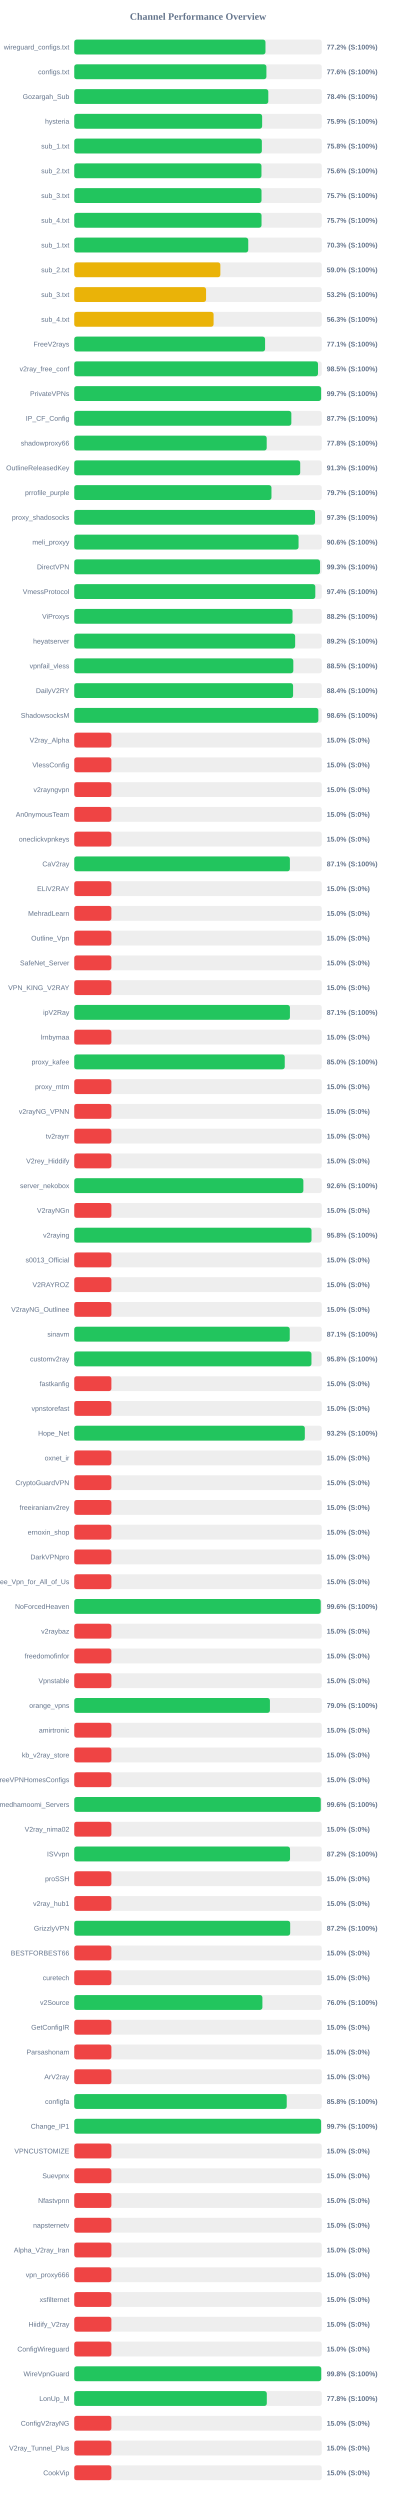
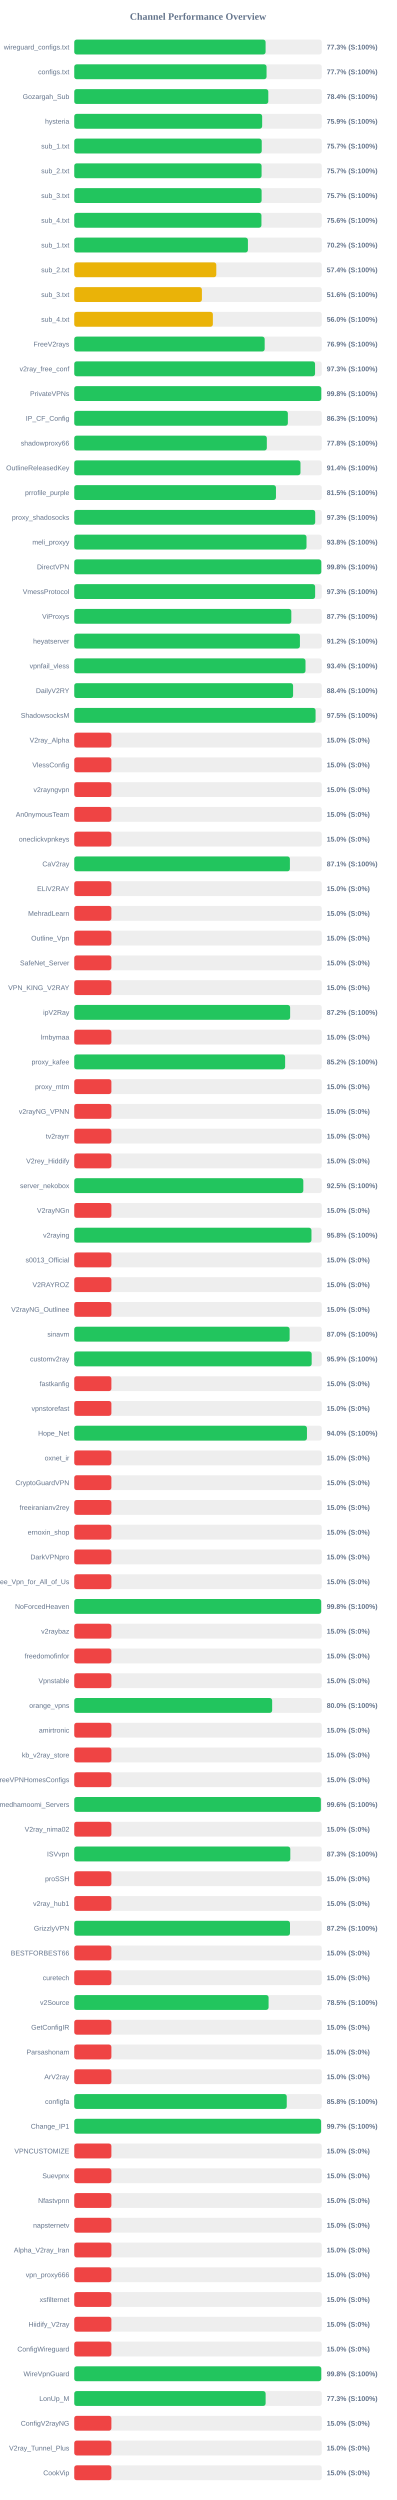
<svg xmlns="http://www.w3.org/2000/svg" width="800" height="5050" version="1.1">
  <style>
        .row { font: 14px Arial; fill: #64748b; }
        .score { font: bold 14px Arial; fill: #64748b; }
    </style>
  <text x="400" y="40" text-anchor="middle" font-size="20px" font-weight="bold" fill="#64748b">Channel Performance Overview</text>
  <rect x="150" y="80" width="500" height="30" fill="#eee" rx="5" />
-   <rect x="150" y="80" width="386.25" height="30" fill="#22c55e" rx="5" />
+   <rect x="150" y="80" width="386.5" height="30" fill="#22c55e" rx="5" />
  <text x="140" y="100" text-anchor="end" class="row">wireguard_configs.txt</text>
-   <text x="660" y="100" text-anchor="start" class="score">77.2% (S:100%)</text>
+   <text x="660" y="100" text-anchor="start" class="score">77.3% (S:100%)</text>
  <rect x="150" y="130" width="500" height="30" fill="#eee" rx="5" />
-   <rect x="150" y="130" width="388.15" height="30" fill="#22c55e" rx="5" />
+   <rect x="150" y="130" width="388.45" height="30" fill="#22c55e" rx="5" />
  <text x="140" y="150" text-anchor="end" class="row">configs.txt</text>
-   <text x="660" y="150" text-anchor="start" class="score">77.6% (S:100%)</text>
+   <text x="660" y="150" text-anchor="start" class="score">77.7% (S:100%)</text>
  <rect x="150" y="180" width="500" height="30" fill="#eee" rx="5" />
  <rect x="150" y="180" width="391.95" height="30" fill="#22c55e" rx="5" />
  <text x="140" y="200" text-anchor="end" class="row">Gozargah_Sub</text>
  <text x="660" y="200" text-anchor="start" class="score">78.4% (S:100%)</text>
  <rect x="150" y="230" width="500" height="30" fill="#eee" rx="5" />
-   <rect x="150" y="230" width="379.5" height="30" fill="#22c55e" rx="5" />
+   <rect x="150" y="230" width="379.55" height="30" fill="#22c55e" rx="5" />
  <text x="140" y="250" text-anchor="end" class="row">hysteria</text>
  <text x="660" y="250" text-anchor="start" class="score">75.9% (S:100%)</text>
  <rect x="150" y="280" width="500" height="30" fill="#eee" rx="5" />
-   <rect x="150" y="280" width="378.95" height="30" fill="#22c55e" rx="5" />
+   <rect x="150" y="280" width="378.7" height="30" fill="#22c55e" rx="5" />
  <text x="140" y="300" text-anchor="end" class="row">sub_1.txt</text>
-   <text x="660" y="300" text-anchor="start" class="score">75.8% (S:100%)</text>
+   <text x="660" y="300" text-anchor="start" class="score">75.7% (S:100%)</text>
  <rect x="150" y="330" width="500" height="30" fill="#eee" rx="5" />
-   <rect x="150" y="330" width="378.15" height="30" fill="#22c55e" rx="5" />
+   <rect x="150" y="330" width="378.4" height="30" fill="#22c55e" rx="5" />
  <text x="140" y="350" text-anchor="end" class="row">sub_2.txt</text>
-   <text x="660" y="350" text-anchor="start" class="score">75.6% (S:100%)</text>
+   <text x="660" y="350" text-anchor="start" class="score">75.7% (S:100%)</text>
  <rect x="150" y="380" width="500" height="30" fill="#eee" rx="5" />
-   <rect x="150" y="380" width="378.25" height="30" fill="#22c55e" rx="5" />
+   <rect x="150" y="380" width="378.45" height="30" fill="#22c55e" rx="5" />
  <text x="140" y="400" text-anchor="end" class="row">sub_3.txt</text>
  <text x="660" y="400" text-anchor="start" class="score">75.7% (S:100%)</text>
  <rect x="150" y="430" width="500" height="30" fill="#eee" rx="5" />
-   <rect x="150" y="430" width="378.3" height="30" fill="#22c55e" rx="5" />
+   <rect x="150" y="430" width="378.1" height="30" fill="#22c55e" rx="5" />
  <text x="140" y="450" text-anchor="end" class="row">sub_4.txt</text>
-   <text x="660" y="450" text-anchor="start" class="score">75.7% (S:100%)</text>
+   <text x="660" y="450" text-anchor="start" class="score">75.6% (S:100%)</text>
  <rect x="150" y="480" width="500" height="30" fill="#eee" rx="5" />
-   <rect x="150" y="480" width="351.45" height="30" fill="#22c55e" rx="5" />
+   <rect x="150" y="480" width="350.8" height="30" fill="#22c55e" rx="5" />
  <text x="140" y="500" text-anchor="end" class="row">sub_1.txt</text>
-   <text x="660" y="500" text-anchor="start" class="score">70.3% (S:100%)</text>
+   <text x="660" y="500" text-anchor="start" class="score">70.2% (S:100%)</text>
  <rect x="150" y="530" width="500" height="30" fill="#eee" rx="5" />
-   <rect x="150" y="530" width="295.1" height="30" fill="#eab308" rx="5" />
+   <rect x="150" y="530" width="286.9" height="30" fill="#eab308" rx="5" />
  <text x="140" y="550" text-anchor="end" class="row">sub_2.txt</text>
-   <text x="660" y="550" text-anchor="start" class="score">59.0% (S:100%)</text>
+   <text x="660" y="550" text-anchor="start" class="score">57.4% (S:100%)</text>
  <rect x="150" y="580" width="500" height="30" fill="#eee" rx="5" />
-   <rect x="150" y="580" width="266.25" height="30" fill="#eab308" rx="5" />
+   <rect x="150" y="580" width="257.85" height="30" fill="#eab308" rx="5" />
  <text x="140" y="600" text-anchor="end" class="row">sub_3.txt</text>
-   <text x="660" y="600" text-anchor="start" class="score">53.2% (S:100%)</text>
+   <text x="660" y="600" text-anchor="start" class="score">51.6% (S:100%)</text>
  <rect x="150" y="630" width="500" height="30" fill="#eee" rx="5" />
-   <rect x="150" y="630" width="281.45" height="30" fill="#eab308" rx="5" />
+   <rect x="150" y="630" width="280.0" height="30" fill="#eab308" rx="5" />
  <text x="140" y="650" text-anchor="end" class="row">sub_4.txt</text>
-   <text x="660" y="650" text-anchor="start" class="score">56.3% (S:100%)</text>
+   <text x="660" y="650" text-anchor="start" class="score">56.0% (S:100%)</text>
  <rect x="150" y="680" width="500" height="30" fill="#eee" rx="5" />
-   <rect x="150" y="680" width="385.45" height="30" fill="#22c55e" rx="5" />
+   <rect x="150" y="680" width="384.65" height="30" fill="#22c55e" rx="5" />
  <text x="140" y="700" text-anchor="end" class="row">FreeV2rays</text>
-   <text x="660" y="700" text-anchor="start" class="score">77.1% (S:100%)</text>
+   <text x="660" y="700" text-anchor="start" class="score">76.9% (S:100%)</text>
  <rect x="150" y="730" width="500" height="30" fill="#eee" rx="5" />
-   <rect x="150" y="730" width="492.35" height="30" fill="#22c55e" rx="5" />
+   <rect x="150" y="730" width="486.4" height="30" fill="#22c55e" rx="5" />
  <text x="140" y="750" text-anchor="end" class="row">v2ray_free_conf</text>
-   <text x="660" y="750" text-anchor="start" class="score">98.5% (S:100%)</text>
+   <text x="660" y="750" text-anchor="start" class="score">97.3% (S:100%)</text>
  <rect x="150" y="780" width="500" height="30" fill="#eee" rx="5" />
-   <rect x="150" y="780" width="498.6" height="30" fill="#22c55e" rx="5" />
+   <rect x="150" y="780" width="498.95" height="30" fill="#22c55e" rx="5" />
  <text x="140" y="800" text-anchor="end" class="row">PrivateVPNs</text>
-   <text x="660" y="800" text-anchor="start" class="score">99.7% (S:100%)</text>
+   <text x="660" y="800" text-anchor="start" class="score">99.8% (S:100%)</text>
  <rect x="150" y="830" width="500" height="30" fill="#eee" rx="5" />
-   <rect x="150" y="830" width="438.5" height="30" fill="#22c55e" rx="5" />
+   <rect x="150" y="830" width="431.5" height="30" fill="#22c55e" rx="5" />
  <text x="140" y="850" text-anchor="end" class="row">IP_CF_Config</text>
-   <text x="660" y="850" text-anchor="start" class="score">87.7% (S:100%)</text>
+   <text x="660" y="850" text-anchor="start" class="score">86.3% (S:100%)</text>
  <rect x="150" y="880" width="500" height="30" fill="#eee" rx="5" />
-   <rect x="150" y="880" width="388.75" height="30" fill="#22c55e" rx="5" />
+   <rect x="150" y="880" width="389.0" height="30" fill="#22c55e" rx="5" />
  <text x="140" y="900" text-anchor="end" class="row">shadowproxy66</text>
  <text x="660" y="900" text-anchor="start" class="score">77.8% (S:100%)</text>
  <rect x="150" y="930" width="500" height="30" fill="#eee" rx="5" />
-   <rect x="150" y="930" width="456.4" height="30" fill="#22c55e" rx="5" />
+   <rect x="150" y="930" width="456.95" height="30" fill="#22c55e" rx="5" />
  <text x="140" y="950" text-anchor="end" class="row">OutlineReleasedKey</text>
-   <text x="660" y="950" text-anchor="start" class="score">91.3% (S:100%)</text>
+   <text x="660" y="950" text-anchor="start" class="score">91.4% (S:100%)</text>
  <rect x="150" y="980" width="500" height="30" fill="#eee" rx="5" />
-   <rect x="150" y="980" width="398.35" height="30" fill="#22c55e" rx="5" />
+   <rect x="150" y="980" width="407.45" height="30" fill="#22c55e" rx="5" />
  <text x="140" y="1000" text-anchor="end" class="row">prrofile_purple</text>
-   <text x="660" y="1000" text-anchor="start" class="score">79.7% (S:100%)</text>
+   <text x="660" y="1000" text-anchor="start" class="score">81.5% (S:100%)</text>
  <rect x="150" y="1030" width="500" height="30" fill="#eee" rx="5" />
-   <rect x="150" y="1030" width="486.4" height="30" fill="#22c55e" rx="5" />
+   <rect x="150" y="1030" width="486.7" height="30" fill="#22c55e" rx="5" />
  <text x="140" y="1050" text-anchor="end" class="row">proxy_shadosocks</text>
  <text x="660" y="1050" text-anchor="start" class="score">97.3% (S:100%)</text>
  <rect x="150" y="1080" width="500" height="30" fill="#eee" rx="5" />
-   <rect x="150" y="1080" width="453.1" height="30" fill="#22c55e" rx="5" />
+   <rect x="150" y="1080" width="469.15" height="30" fill="#22c55e" rx="5" />
  <text x="140" y="1100" text-anchor="end" class="row">meli_proxyy</text>
-   <text x="660" y="1100" text-anchor="start" class="score">90.6% (S:100%)</text>
+   <text x="660" y="1100" text-anchor="start" class="score">93.8% (S:100%)</text>
  <rect x="150" y="1130" width="500" height="30" fill="#eee" rx="5" />
-   <rect x="150" y="1130" width="496.45" height="30" fill="#22c55e" rx="5" />
+   <rect x="150" y="1130" width="499.0" height="30" fill="#22c55e" rx="5" />
  <text x="140" y="1150" text-anchor="end" class="row">DirectVPN</text>
-   <text x="660" y="1150" text-anchor="start" class="score">99.3% (S:100%)</text>
+   <text x="660" y="1150" text-anchor="start" class="score">99.8% (S:100%)</text>
  <rect x="150" y="1180" width="500" height="30" fill="#eee" rx="5" />
-   <rect x="150" y="1180" width="486.9" height="30" fill="#22c55e" rx="5" />
+   <rect x="150" y="1180" width="486.55" height="30" fill="#22c55e" rx="5" />
  <text x="140" y="1200" text-anchor="end" class="row">VmessProtocol</text>
-   <text x="660" y="1200" text-anchor="start" class="score">97.4% (S:100%)</text>
+   <text x="660" y="1200" text-anchor="start" class="score">97.3% (S:100%)</text>
  <rect x="150" y="1230" width="500" height="30" fill="#eee" rx="5" />
-   <rect x="150" y="1230" width="440.95" height="30" fill="#22c55e" rx="5" />
+   <rect x="150" y="1230" width="438.45" height="30" fill="#22c55e" rx="5" />
  <text x="140" y="1250" text-anchor="end" class="row">ViProxys</text>
-   <text x="660" y="1250" text-anchor="start" class="score">88.2% (S:100%)</text>
+   <text x="660" y="1250" text-anchor="start" class="score">87.7% (S:100%)</text>
  <rect x="150" y="1280" width="500" height="30" fill="#eee" rx="5" />
-   <rect x="150" y="1280" width="446.2" height="30" fill="#22c55e" rx="5" />
+   <rect x="150" y="1280" width="455.85" height="30" fill="#22c55e" rx="5" />
  <text x="140" y="1300" text-anchor="end" class="row">heyatserver</text>
-   <text x="660" y="1300" text-anchor="start" class="score">89.2% (S:100%)</text>
+   <text x="660" y="1300" text-anchor="start" class="score">91.2% (S:100%)</text>
  <rect x="150" y="1330" width="500" height="30" fill="#eee" rx="5" />
-   <rect x="150" y="1330" width="442.5" height="30" fill="#22c55e" rx="5" />
+   <rect x="150" y="1330" width="467.1" height="30" fill="#22c55e" rx="5" />
  <text x="140" y="1350" text-anchor="end" class="row">vpnfail_vless</text>
-   <text x="660" y="1350" text-anchor="start" class="score">88.5% (S:100%)</text>
+   <text x="660" y="1350" text-anchor="start" class="score">93.4% (S:100%)</text>
  <rect x="150" y="1380" width="500" height="30" fill="#eee" rx="5" />
  <rect x="150" y="1380" width="442.05" height="30" fill="#22c55e" rx="5" />
  <text x="140" y="1400" text-anchor="end" class="row">DailyV2RY</text>
  <text x="660" y="1400" text-anchor="start" class="score">88.4% (S:100%)</text>
  <rect x="150" y="1430" width="500" height="30" fill="#eee" rx="5" />
-   <rect x="150" y="1430" width="493.1" height="30" fill="#22c55e" rx="5" />
+   <rect x="150" y="1430" width="487.45" height="30" fill="#22c55e" rx="5" />
  <text x="140" y="1450" text-anchor="end" class="row">ShadowsocksM</text>
-   <text x="660" y="1450" text-anchor="start" class="score">98.6% (S:100%)</text>
+   <text x="660" y="1450" text-anchor="start" class="score">97.5% (S:100%)</text>
  <rect x="150" y="1480" width="500" height="30" fill="#eee" rx="5" />
  <rect x="150" y="1480" width="75.0" height="30" fill="#ef4444" rx="5" />
  <text x="140" y="1500" text-anchor="end" class="row">V2ray_Alpha</text>
  <text x="660" y="1500" text-anchor="start" class="score">15.0% (S:0%)</text>
  <rect x="150" y="1530" width="500" height="30" fill="#eee" rx="5" />
  <rect x="150" y="1530" width="75.0" height="30" fill="#ef4444" rx="5" />
  <text x="140" y="1550" text-anchor="end" class="row">VlessConfig</text>
  <text x="660" y="1550" text-anchor="start" class="score">15.0% (S:0%)</text>
  <rect x="150" y="1580" width="500" height="30" fill="#eee" rx="5" />
  <rect x="150" y="1580" width="75.0" height="30" fill="#ef4444" rx="5" />
  <text x="140" y="1600" text-anchor="end" class="row">v2rayngvpn</text>
  <text x="660" y="1600" text-anchor="start" class="score">15.0% (S:0%)</text>
  <rect x="150" y="1630" width="500" height="30" fill="#eee" rx="5" />
  <rect x="150" y="1630" width="75.0" height="30" fill="#ef4444" rx="5" />
  <text x="140" y="1650" text-anchor="end" class="row">An0nymousTeam</text>
  <text x="660" y="1650" text-anchor="start" class="score">15.0% (S:0%)</text>
  <rect x="150" y="1680" width="500" height="30" fill="#eee" rx="5" />
  <rect x="150" y="1680" width="75.0" height="30" fill="#ef4444" rx="5" />
  <text x="140" y="1700" text-anchor="end" class="row">oneclickvpnkeys</text>
  <text x="660" y="1700" text-anchor="start" class="score">15.0% (S:0%)</text>
  <rect x="150" y="1730" width="500" height="30" fill="#eee" rx="5" />
  <rect x="150" y="1730" width="435.6" height="30" fill="#22c55e" rx="5" />
  <text x="140" y="1750" text-anchor="end" class="row">CaV2ray</text>
  <text x="660" y="1750" text-anchor="start" class="score">87.1% (S:100%)</text>
  <rect x="150" y="1780" width="500" height="30" fill="#eee" rx="5" />
  <rect x="150" y="1780" width="75.0" height="30" fill="#ef4444" rx="5" />
  <text x="140" y="1800" text-anchor="end" class="row">ELiV2RAY</text>
  <text x="660" y="1800" text-anchor="start" class="score">15.0% (S:0%)</text>
  <rect x="150" y="1830" width="500" height="30" fill="#eee" rx="5" />
  <rect x="150" y="1830" width="75.0" height="30" fill="#ef4444" rx="5" />
  <text x="140" y="1850" text-anchor="end" class="row">MehradLearn</text>
  <text x="660" y="1850" text-anchor="start" class="score">15.0% (S:0%)</text>
  <rect x="150" y="1880" width="500" height="30" fill="#eee" rx="5" />
  <rect x="150" y="1880" width="75.0" height="30" fill="#ef4444" rx="5" />
  <text x="140" y="1900" text-anchor="end" class="row">Outline_Vpn</text>
  <text x="660" y="1900" text-anchor="start" class="score">15.0% (S:0%)</text>
  <rect x="150" y="1930" width="500" height="30" fill="#eee" rx="5" />
  <rect x="150" y="1930" width="75.0" height="30" fill="#ef4444" rx="5" />
  <text x="140" y="1950" text-anchor="end" class="row">SafeNet_Server</text>
  <text x="660" y="1950" text-anchor="start" class="score">15.0% (S:0%)</text>
  <rect x="150" y="1980" width="500" height="30" fill="#eee" rx="5" />
  <rect x="150" y="1980" width="75.0" height="30" fill="#ef4444" rx="5" />
  <text x="140" y="2000" text-anchor="end" class="row">VPN_KING_V2RAY</text>
  <text x="660" y="2000" text-anchor="start" class="score">15.0% (S:0%)</text>
  <rect x="150" y="2030" width="500" height="30" fill="#eee" rx="5" />
-   <rect x="150" y="2030" width="435.65" height="30" fill="#22c55e" rx="5" />
+   <rect x="150" y="2030" width="436.05" height="30" fill="#22c55e" rx="5" />
  <text x="140" y="2050" text-anchor="end" class="row">ipV2Ray</text>
-   <text x="660" y="2050" text-anchor="start" class="score">87.1% (S:100%)</text>
+   <text x="660" y="2050" text-anchor="start" class="score">87.2% (S:100%)</text>
  <rect x="150" y="2080" width="500" height="30" fill="#eee" rx="5" />
  <rect x="150" y="2080" width="75.0" height="30" fill="#ef4444" rx="5" />
  <text x="140" y="2100" text-anchor="end" class="row">lrnbymaa</text>
  <text x="660" y="2100" text-anchor="start" class="score">15.0% (S:0%)</text>
  <rect x="150" y="2130" width="500" height="30" fill="#eee" rx="5" />
-   <rect x="150" y="2130" width="425.2" height="30" fill="#22c55e" rx="5" />
+   <rect x="150" y="2130" width="425.95" height="30" fill="#22c55e" rx="5" />
  <text x="140" y="2150" text-anchor="end" class="row">proxy_kafee</text>
-   <text x="660" y="2150" text-anchor="start" class="score">85.0% (S:100%)</text>
+   <text x="660" y="2150" text-anchor="start" class="score">85.2% (S:100%)</text>
  <rect x="150" y="2180" width="500" height="30" fill="#eee" rx="5" />
  <rect x="150" y="2180" width="75.0" height="30" fill="#ef4444" rx="5" />
  <text x="140" y="2200" text-anchor="end" class="row">proxy_mtm</text>
  <text x="660" y="2200" text-anchor="start" class="score">15.0% (S:0%)</text>
  <rect x="150" y="2230" width="500" height="30" fill="#eee" rx="5" />
  <rect x="150" y="2230" width="75.0" height="30" fill="#ef4444" rx="5" />
  <text x="140" y="2250" text-anchor="end" class="row">v2rayNG_VPNN</text>
  <text x="660" y="2250" text-anchor="start" class="score">15.0% (S:0%)</text>
  <rect x="150" y="2280" width="500" height="30" fill="#eee" rx="5" />
  <rect x="150" y="2280" width="75.0" height="30" fill="#ef4444" rx="5" />
  <text x="140" y="2300" text-anchor="end" class="row">tv2rayrr</text>
  <text x="660" y="2300" text-anchor="start" class="score">15.0% (S:0%)</text>
  <rect x="150" y="2330" width="500" height="30" fill="#eee" rx="5" />
  <rect x="150" y="2330" width="75.0" height="30" fill="#ef4444" rx="5" />
  <text x="140" y="2350" text-anchor="end" class="row">V2rey_Hiddify</text>
  <text x="660" y="2350" text-anchor="start" class="score">15.0% (S:0%)</text>
  <rect x="150" y="2380" width="500" height="30" fill="#eee" rx="5" />
-   <rect x="150" y="2380" width="462.8" height="30" fill="#22c55e" rx="5" />
+   <rect x="150" y="2380" width="462.7" height="30" fill="#22c55e" rx="5" />
  <text x="140" y="2400" text-anchor="end" class="row">server_nekobox</text>
-   <text x="660" y="2400" text-anchor="start" class="score">92.6% (S:100%)</text>
+   <text x="660" y="2400" text-anchor="start" class="score">92.5% (S:100%)</text>
  <rect x="150" y="2430" width="500" height="30" fill="#eee" rx="5" />
  <rect x="150" y="2430" width="75.0" height="30" fill="#ef4444" rx="5" />
  <text x="140" y="2450" text-anchor="end" class="row">V2rayNGn</text>
  <text x="660" y="2450" text-anchor="start" class="score">15.0% (S:0%)</text>
  <rect x="150" y="2480" width="500" height="30" fill="#eee" rx="5" />
-   <rect x="150" y="2480" width="479.25" height="30" fill="#22c55e" rx="5" />
+   <rect x="150" y="2480" width="479.15" height="30" fill="#22c55e" rx="5" />
  <text x="140" y="2500" text-anchor="end" class="row">v2raying</text>
  <text x="660" y="2500" text-anchor="start" class="score">95.8% (S:100%)</text>
  <rect x="150" y="2530" width="500" height="30" fill="#eee" rx="5" />
  <rect x="150" y="2530" width="75.0" height="30" fill="#ef4444" rx="5" />
  <text x="140" y="2550" text-anchor="end" class="row">s0013_Official</text>
  <text x="660" y="2550" text-anchor="start" class="score">15.0% (S:0%)</text>
  <rect x="150" y="2580" width="500" height="30" fill="#eee" rx="5" />
  <rect x="150" y="2580" width="75.0" height="30" fill="#ef4444" rx="5" />
  <text x="140" y="2600" text-anchor="end" class="row">V2RAYROZ</text>
  <text x="660" y="2600" text-anchor="start" class="score">15.0% (S:0%)</text>
  <rect x="150" y="2630" width="500" height="30" fill="#eee" rx="5" />
  <rect x="150" y="2630" width="75.0" height="30" fill="#ef4444" rx="5" />
  <text x="140" y="2650" text-anchor="end" class="row">V2rayNG_Outlinee</text>
  <text x="660" y="2650" text-anchor="start" class="score">15.0% (S:0%)</text>
  <rect x="150" y="2680" width="500" height="30" fill="#eee" rx="5" />
-   <rect x="150" y="2680" width="435.3" height="30" fill="#22c55e" rx="5" />
+   <rect x="150" y="2680" width="435.05" height="30" fill="#22c55e" rx="5" />
  <text x="140" y="2700" text-anchor="end" class="row">sinavm</text>
-   <text x="660" y="2700" text-anchor="start" class="score">87.1% (S:100%)</text>
+   <text x="660" y="2700" text-anchor="start" class="score">87.0% (S:100%)</text>
  <rect x="150" y="2730" width="500" height="30" fill="#eee" rx="5" />
-   <rect x="150" y="2730" width="479.15" height="30" fill="#22c55e" rx="5" />
+   <rect x="150" y="2730" width="479.6" height="30" fill="#22c55e" rx="5" />
  <text x="140" y="2750" text-anchor="end" class="row">customv2ray</text>
-   <text x="660" y="2750" text-anchor="start" class="score">95.8% (S:100%)</text>
+   <text x="660" y="2750" text-anchor="start" class="score">95.9% (S:100%)</text>
  <rect x="150" y="2780" width="500" height="30" fill="#eee" rx="5" />
  <rect x="150" y="2780" width="75.0" height="30" fill="#ef4444" rx="5" />
  <text x="140" y="2800" text-anchor="end" class="row">fastkanfig</text>
  <text x="660" y="2800" text-anchor="start" class="score">15.0% (S:0%)</text>
  <rect x="150" y="2830" width="500" height="30" fill="#eee" rx="5" />
  <rect x="150" y="2830" width="75.0" height="30" fill="#ef4444" rx="5" />
  <text x="140" y="2850" text-anchor="end" class="row">vpnstorefast</text>
  <text x="660" y="2850" text-anchor="start" class="score">15.0% (S:0%)</text>
  <rect x="150" y="2880" width="500" height="30" fill="#eee" rx="5" />
-   <rect x="150" y="2880" width="465.75" height="30" fill="#22c55e" rx="5" />
+   <rect x="150" y="2880" width="470.05" height="30" fill="#22c55e" rx="5" />
  <text x="140" y="2900" text-anchor="end" class="row">Hope_Net</text>
-   <text x="660" y="2900" text-anchor="start" class="score">93.2% (S:100%)</text>
+   <text x="660" y="2900" text-anchor="start" class="score">94.0% (S:100%)</text>
  <rect x="150" y="2930" width="500" height="30" fill="#eee" rx="5" />
  <rect x="150" y="2930" width="75.0" height="30" fill="#ef4444" rx="5" />
  <text x="140" y="2950" text-anchor="end" class="row">oxnet_ir</text>
  <text x="660" y="2950" text-anchor="start" class="score">15.0% (S:0%)</text>
  <rect x="150" y="2980" width="500" height="30" fill="#eee" rx="5" />
  <rect x="150" y="2980" width="75.0" height="30" fill="#ef4444" rx="5" />
  <text x="140" y="3000" text-anchor="end" class="row">CryptoGuardVPN</text>
  <text x="660" y="3000" text-anchor="start" class="score">15.0% (S:0%)</text>
  <rect x="150" y="3030" width="500" height="30" fill="#eee" rx="5" />
  <rect x="150" y="3030" width="75.0" height="30" fill="#ef4444" rx="5" />
  <text x="140" y="3050" text-anchor="end" class="row">freeiranianv2rey</text>
  <text x="660" y="3050" text-anchor="start" class="score">15.0% (S:0%)</text>
  <rect x="150" y="3080" width="500" height="30" fill="#eee" rx="5" />
  <rect x="150" y="3080" width="75.0" height="30" fill="#ef4444" rx="5" />
  <text x="140" y="3100" text-anchor="end" class="row">ernoxin_shop</text>
  <text x="660" y="3100" text-anchor="start" class="score">15.0% (S:0%)</text>
  <rect x="150" y="3130" width="500" height="30" fill="#eee" rx="5" />
  <rect x="150" y="3130" width="75.0" height="30" fill="#ef4444" rx="5" />
  <text x="140" y="3150" text-anchor="end" class="row">DarkVPNpro</text>
  <text x="660" y="3150" text-anchor="start" class="score">15.0% (S:0%)</text>
  <rect x="150" y="3180" width="500" height="30" fill="#eee" rx="5" />
  <rect x="150" y="3180" width="75.0" height="30" fill="#ef4444" rx="5" />
  <text x="140" y="3200" text-anchor="end" class="row">Free_Vpn_for_All_of_Us</text>
  <text x="660" y="3200" text-anchor="start" class="score">15.0% (S:0%)</text>
  <rect x="150" y="3230" width="500" height="30" fill="#eee" rx="5" />
-   <rect x="150" y="3230" width="497.85" height="30" fill="#22c55e" rx="5" />
+   <rect x="150" y="3230" width="498.75" height="30" fill="#22c55e" rx="5" />
  <text x="140" y="3250" text-anchor="end" class="row">NoForcedHeaven</text>
-   <text x="660" y="3250" text-anchor="start" class="score">99.6% (S:100%)</text>
+   <text x="660" y="3250" text-anchor="start" class="score">99.8% (S:100%)</text>
  <rect x="150" y="3280" width="500" height="30" fill="#eee" rx="5" />
  <rect x="150" y="3280" width="75.0" height="30" fill="#ef4444" rx="5" />
  <text x="140" y="3300" text-anchor="end" class="row">v2raybaz</text>
  <text x="660" y="3300" text-anchor="start" class="score">15.0% (S:0%)</text>
  <rect x="150" y="3330" width="500" height="30" fill="#eee" rx="5" />
  <rect x="150" y="3330" width="75.0" height="30" fill="#ef4444" rx="5" />
  <text x="140" y="3350" text-anchor="end" class="row">freedomofinfor</text>
  <text x="660" y="3350" text-anchor="start" class="score">15.0% (S:0%)</text>
  <rect x="150" y="3380" width="500" height="30" fill="#eee" rx="5" />
  <rect x="150" y="3380" width="75.0" height="30" fill="#ef4444" rx="5" />
  <text x="140" y="3400" text-anchor="end" class="row">Vpnstable</text>
  <text x="660" y="3400" text-anchor="start" class="score">15.0% (S:0%)</text>
  <rect x="150" y="3430" width="500" height="30" fill="#eee" rx="5" />
-   <rect x="150" y="3430" width="395.25" height="30" fill="#22c55e" rx="5" />
+   <rect x="150" y="3430" width="399.75" height="30" fill="#22c55e" rx="5" />
  <text x="140" y="3450" text-anchor="end" class="row">orange_vpns</text>
-   <text x="660" y="3450" text-anchor="start" class="score">79.0% (S:100%)</text>
+   <text x="660" y="3450" text-anchor="start" class="score">80.0% (S:100%)</text>
  <rect x="150" y="3480" width="500" height="30" fill="#eee" rx="5" />
  <rect x="150" y="3480" width="75.0" height="30" fill="#ef4444" rx="5" />
  <text x="140" y="3500" text-anchor="end" class="row">amirtronic</text>
  <text x="660" y="3500" text-anchor="start" class="score">15.0% (S:0%)</text>
  <rect x="150" y="3530" width="500" height="30" fill="#eee" rx="5" />
  <rect x="150" y="3530" width="75.0" height="30" fill="#ef4444" rx="5" />
  <text x="140" y="3550" text-anchor="end" class="row">kb_v2ray_store</text>
  <text x="660" y="3550" text-anchor="start" class="score">15.0% (S:0%)</text>
  <rect x="150" y="3580" width="500" height="30" fill="#eee" rx="5" />
  <rect x="150" y="3580" width="75.0" height="30" fill="#ef4444" rx="5" />
  <text x="140" y="3600" text-anchor="end" class="row">FreeVPNHomesConfigs</text>
  <text x="660" y="3600" text-anchor="start" class="score">15.0% (S:0%)</text>
  <rect x="150" y="3630" width="500" height="30" fill="#eee" rx="5" />
-   <rect x="150" y="3630" width="497.95" height="30" fill="#22c55e" rx="5" />
+   <rect x="150" y="3630" width="498.15" height="30" fill="#22c55e" rx="5" />
  <text x="140" y="3650" text-anchor="end" class="row">Ahmedhamoomi_Servers</text>
  <text x="660" y="3650" text-anchor="start" class="score">99.6% (S:100%)</text>
  <rect x="150" y="3680" width="500" height="30" fill="#eee" rx="5" />
  <rect x="150" y="3680" width="75.0" height="30" fill="#ef4444" rx="5" />
  <text x="140" y="3700" text-anchor="end" class="row">V2ray_nima02</text>
  <text x="660" y="3700" text-anchor="start" class="score">15.0% (S:0%)</text>
  <rect x="150" y="3730" width="500" height="30" fill="#eee" rx="5" />
-   <rect x="150" y="3730" width="435.85" height="30" fill="#22c55e" rx="5" />
+   <rect x="150" y="3730" width="436.4" height="30" fill="#22c55e" rx="5" />
  <text x="140" y="3750" text-anchor="end" class="row">ISVvpn</text>
-   <text x="660" y="3750" text-anchor="start" class="score">87.2% (S:100%)</text>
+   <text x="660" y="3750" text-anchor="start" class="score">87.3% (S:100%)</text>
  <rect x="150" y="3780" width="500" height="30" fill="#eee" rx="5" />
  <rect x="150" y="3780" width="75.0" height="30" fill="#ef4444" rx="5" />
  <text x="140" y="3800" text-anchor="end" class="row">proSSH</text>
  <text x="660" y="3800" text-anchor="start" class="score">15.0% (S:0%)</text>
  <rect x="150" y="3830" width="500" height="30" fill="#eee" rx="5" />
  <rect x="150" y="3830" width="75.0" height="30" fill="#ef4444" rx="5" />
  <text x="140" y="3850" text-anchor="end" class="row">v2ray_hub1</text>
  <text x="660" y="3850" text-anchor="start" class="score">15.0% (S:0%)</text>
  <rect x="150" y="3880" width="500" height="30" fill="#eee" rx="5" />
-   <rect x="150" y="3880" width="436.15" height="30" fill="#22c55e" rx="5" />
+   <rect x="150" y="3880" width="435.8" height="30" fill="#22c55e" rx="5" />
  <text x="140" y="3900" text-anchor="end" class="row">GrizzlyVPN</text>
  <text x="660" y="3900" text-anchor="start" class="score">87.2% (S:100%)</text>
  <rect x="150" y="3930" width="500" height="30" fill="#eee" rx="5" />
  <rect x="150" y="3930" width="75.0" height="30" fill="#ef4444" rx="5" />
  <text x="140" y="3950" text-anchor="end" class="row">BESTFORBEST66</text>
  <text x="660" y="3950" text-anchor="start" class="score">15.0% (S:0%)</text>
  <rect x="150" y="3980" width="500" height="30" fill="#eee" rx="5" />
  <rect x="150" y="3980" width="75.0" height="30" fill="#ef4444" rx="5" />
  <text x="140" y="4000" text-anchor="end" class="row">curetech</text>
  <text x="660" y="4000" text-anchor="start" class="score">15.0% (S:0%)</text>
  <rect x="150" y="4030" width="500" height="30" fill="#eee" rx="5" />
-   <rect x="150" y="4030" width="380.05" height="30" fill="#22c55e" rx="5" />
+   <rect x="150" y="4030" width="392.55" height="30" fill="#22c55e" rx="5" />
  <text x="140" y="4050" text-anchor="end" class="row">v2Source</text>
-   <text x="660" y="4050" text-anchor="start" class="score">76.0% (S:100%)</text>
+   <text x="660" y="4050" text-anchor="start" class="score">78.5% (S:100%)</text>
  <rect x="150" y="4080" width="500" height="30" fill="#eee" rx="5" />
  <rect x="150" y="4080" width="75.0" height="30" fill="#ef4444" rx="5" />
  <text x="140" y="4100" text-anchor="end" class="row">GetConfigIR</text>
  <text x="660" y="4100" text-anchor="start" class="score">15.0% (S:0%)</text>
  <rect x="150" y="4130" width="500" height="30" fill="#eee" rx="5" />
  <rect x="150" y="4130" width="75.0" height="30" fill="#ef4444" rx="5" />
  <text x="140" y="4150" text-anchor="end" class="row">Parsashonam</text>
  <text x="660" y="4150" text-anchor="start" class="score">15.0% (S:0%)</text>
  <rect x="150" y="4180" width="500" height="30" fill="#eee" rx="5" />
  <rect x="150" y="4180" width="75.0" height="30" fill="#ef4444" rx="5" />
  <text x="140" y="4200" text-anchor="end" class="row">ArV2ray</text>
  <text x="660" y="4200" text-anchor="start" class="score">15.0% (S:0%)</text>
  <rect x="150" y="4230" width="500" height="30" fill="#eee" rx="5" />
-   <rect x="150" y="4230" width="429.2" height="30" fill="#22c55e" rx="5" />
+   <rect x="150" y="4230" width="429.25" height="30" fill="#22c55e" rx="5" />
  <text x="140" y="4250" text-anchor="end" class="row">configfa</text>
  <text x="660" y="4250" text-anchor="start" class="score">85.8% (S:100%)</text>
  <rect x="150" y="4280" width="500" height="30" fill="#eee" rx="5" />
  <rect x="150" y="4280" width="498.55" height="30" fill="#22c55e" rx="5" />
  <text x="140" y="4300" text-anchor="end" class="row">Change_IP1</text>
  <text x="660" y="4300" text-anchor="start" class="score">99.7% (S:100%)</text>
  <rect x="150" y="4330" width="500" height="30" fill="#eee" rx="5" />
  <rect x="150" y="4330" width="75.0" height="30" fill="#ef4444" rx="5" />
  <text x="140" y="4350" text-anchor="end" class="row">VPNCUSTOMIZE</text>
  <text x="660" y="4350" text-anchor="start" class="score">15.0% (S:0%)</text>
  <rect x="150" y="4380" width="500" height="30" fill="#eee" rx="5" />
  <rect x="150" y="4380" width="75.0" height="30" fill="#ef4444" rx="5" />
  <text x="140" y="4400" text-anchor="end" class="row">Suevpnx</text>
  <text x="660" y="4400" text-anchor="start" class="score">15.0% (S:0%)</text>
  <rect x="150" y="4430" width="500" height="30" fill="#eee" rx="5" />
  <rect x="150" y="4430" width="75.0" height="30" fill="#ef4444" rx="5" />
  <text x="140" y="4450" text-anchor="end" class="row">Nfastvpnn</text>
  <text x="660" y="4450" text-anchor="start" class="score">15.0% (S:0%)</text>
  <rect x="150" y="4480" width="500" height="30" fill="#eee" rx="5" />
  <rect x="150" y="4480" width="75.0" height="30" fill="#ef4444" rx="5" />
  <text x="140" y="4500" text-anchor="end" class="row">napsternetv</text>
  <text x="660" y="4500" text-anchor="start" class="score">15.0% (S:0%)</text>
  <rect x="150" y="4530" width="500" height="30" fill="#eee" rx="5" />
  <rect x="150" y="4530" width="75.0" height="30" fill="#ef4444" rx="5" />
  <text x="140" y="4550" text-anchor="end" class="row">Alpha_V2ray_Iran</text>
  <text x="660" y="4550" text-anchor="start" class="score">15.0% (S:0%)</text>
  <rect x="150" y="4580" width="500" height="30" fill="#eee" rx="5" />
  <rect x="150" y="4580" width="75.0" height="30" fill="#ef4444" rx="5" />
  <text x="140" y="4600" text-anchor="end" class="row">vpn_proxy666</text>
  <text x="660" y="4600" text-anchor="start" class="score">15.0% (S:0%)</text>
  <rect x="150" y="4630" width="500" height="30" fill="#eee" rx="5" />
  <rect x="150" y="4630" width="75.0" height="30" fill="#ef4444" rx="5" />
  <text x="140" y="4650" text-anchor="end" class="row">xsfilternet</text>
  <text x="660" y="4650" text-anchor="start" class="score">15.0% (S:0%)</text>
  <rect x="150" y="4680" width="500" height="30" fill="#eee" rx="5" />
  <rect x="150" y="4680" width="75.0" height="30" fill="#ef4444" rx="5" />
  <text x="140" y="4700" text-anchor="end" class="row">Hiidify_V2ray</text>
  <text x="660" y="4700" text-anchor="start" class="score">15.0% (S:0%)</text>
  <rect x="150" y="4730" width="500" height="30" fill="#eee" rx="5" />
  <rect x="150" y="4730" width="75.0" height="30" fill="#ef4444" rx="5" />
  <text x="140" y="4750" text-anchor="end" class="row">ConfigWireguard</text>
  <text x="660" y="4750" text-anchor="start" class="score">15.0% (S:0%)</text>
  <rect x="150" y="4780" width="500" height="30" fill="#eee" rx="5" />
-   <rect x="150" y="4780" width="498.85" height="30" fill="#22c55e" rx="5" />
+   <rect x="150" y="4780" width="498.9" height="30" fill="#22c55e" rx="5" />
  <text x="140" y="4800" text-anchor="end" class="row">WireVpnGuard</text>
  <text x="660" y="4800" text-anchor="start" class="score">99.8% (S:100%)</text>
  <rect x="150" y="4830" width="500" height="30" fill="#eee" rx="5" />
-   <rect x="150" y="4830" width="388.95" height="30" fill="#22c55e" rx="5" />
+   <rect x="150" y="4830" width="386.55" height="30" fill="#22c55e" rx="5" />
  <text x="140" y="4850" text-anchor="end" class="row">LonUp_M</text>
-   <text x="660" y="4850" text-anchor="start" class="score">77.8% (S:100%)</text>
+   <text x="660" y="4850" text-anchor="start" class="score">77.3% (S:100%)</text>
  <rect x="150" y="4880" width="500" height="30" fill="#eee" rx="5" />
  <rect x="150" y="4880" width="75.0" height="30" fill="#ef4444" rx="5" />
  <text x="140" y="4900" text-anchor="end" class="row">ConfigV2rayNG</text>
  <text x="660" y="4900" text-anchor="start" class="score">15.0% (S:0%)</text>
  <rect x="150" y="4930" width="500" height="30" fill="#eee" rx="5" />
  <rect x="150" y="4930" width="75.0" height="30" fill="#ef4444" rx="5" />
  <text x="140" y="4950" text-anchor="end" class="row">V2ray_Tunnel_Plus</text>
  <text x="660" y="4950" text-anchor="start" class="score">15.0% (S:0%)</text>
  <rect x="150" y="4980" width="500" height="30" fill="#eee" rx="5" />
  <rect x="150" y="4980" width="75.0" height="30" fill="#ef4444" rx="5" />
  <text x="140" y="5000" text-anchor="end" class="row">CookVip</text>
  <text x="660" y="5000" text-anchor="start" class="score">15.0% (S:0%)</text>
</svg>
